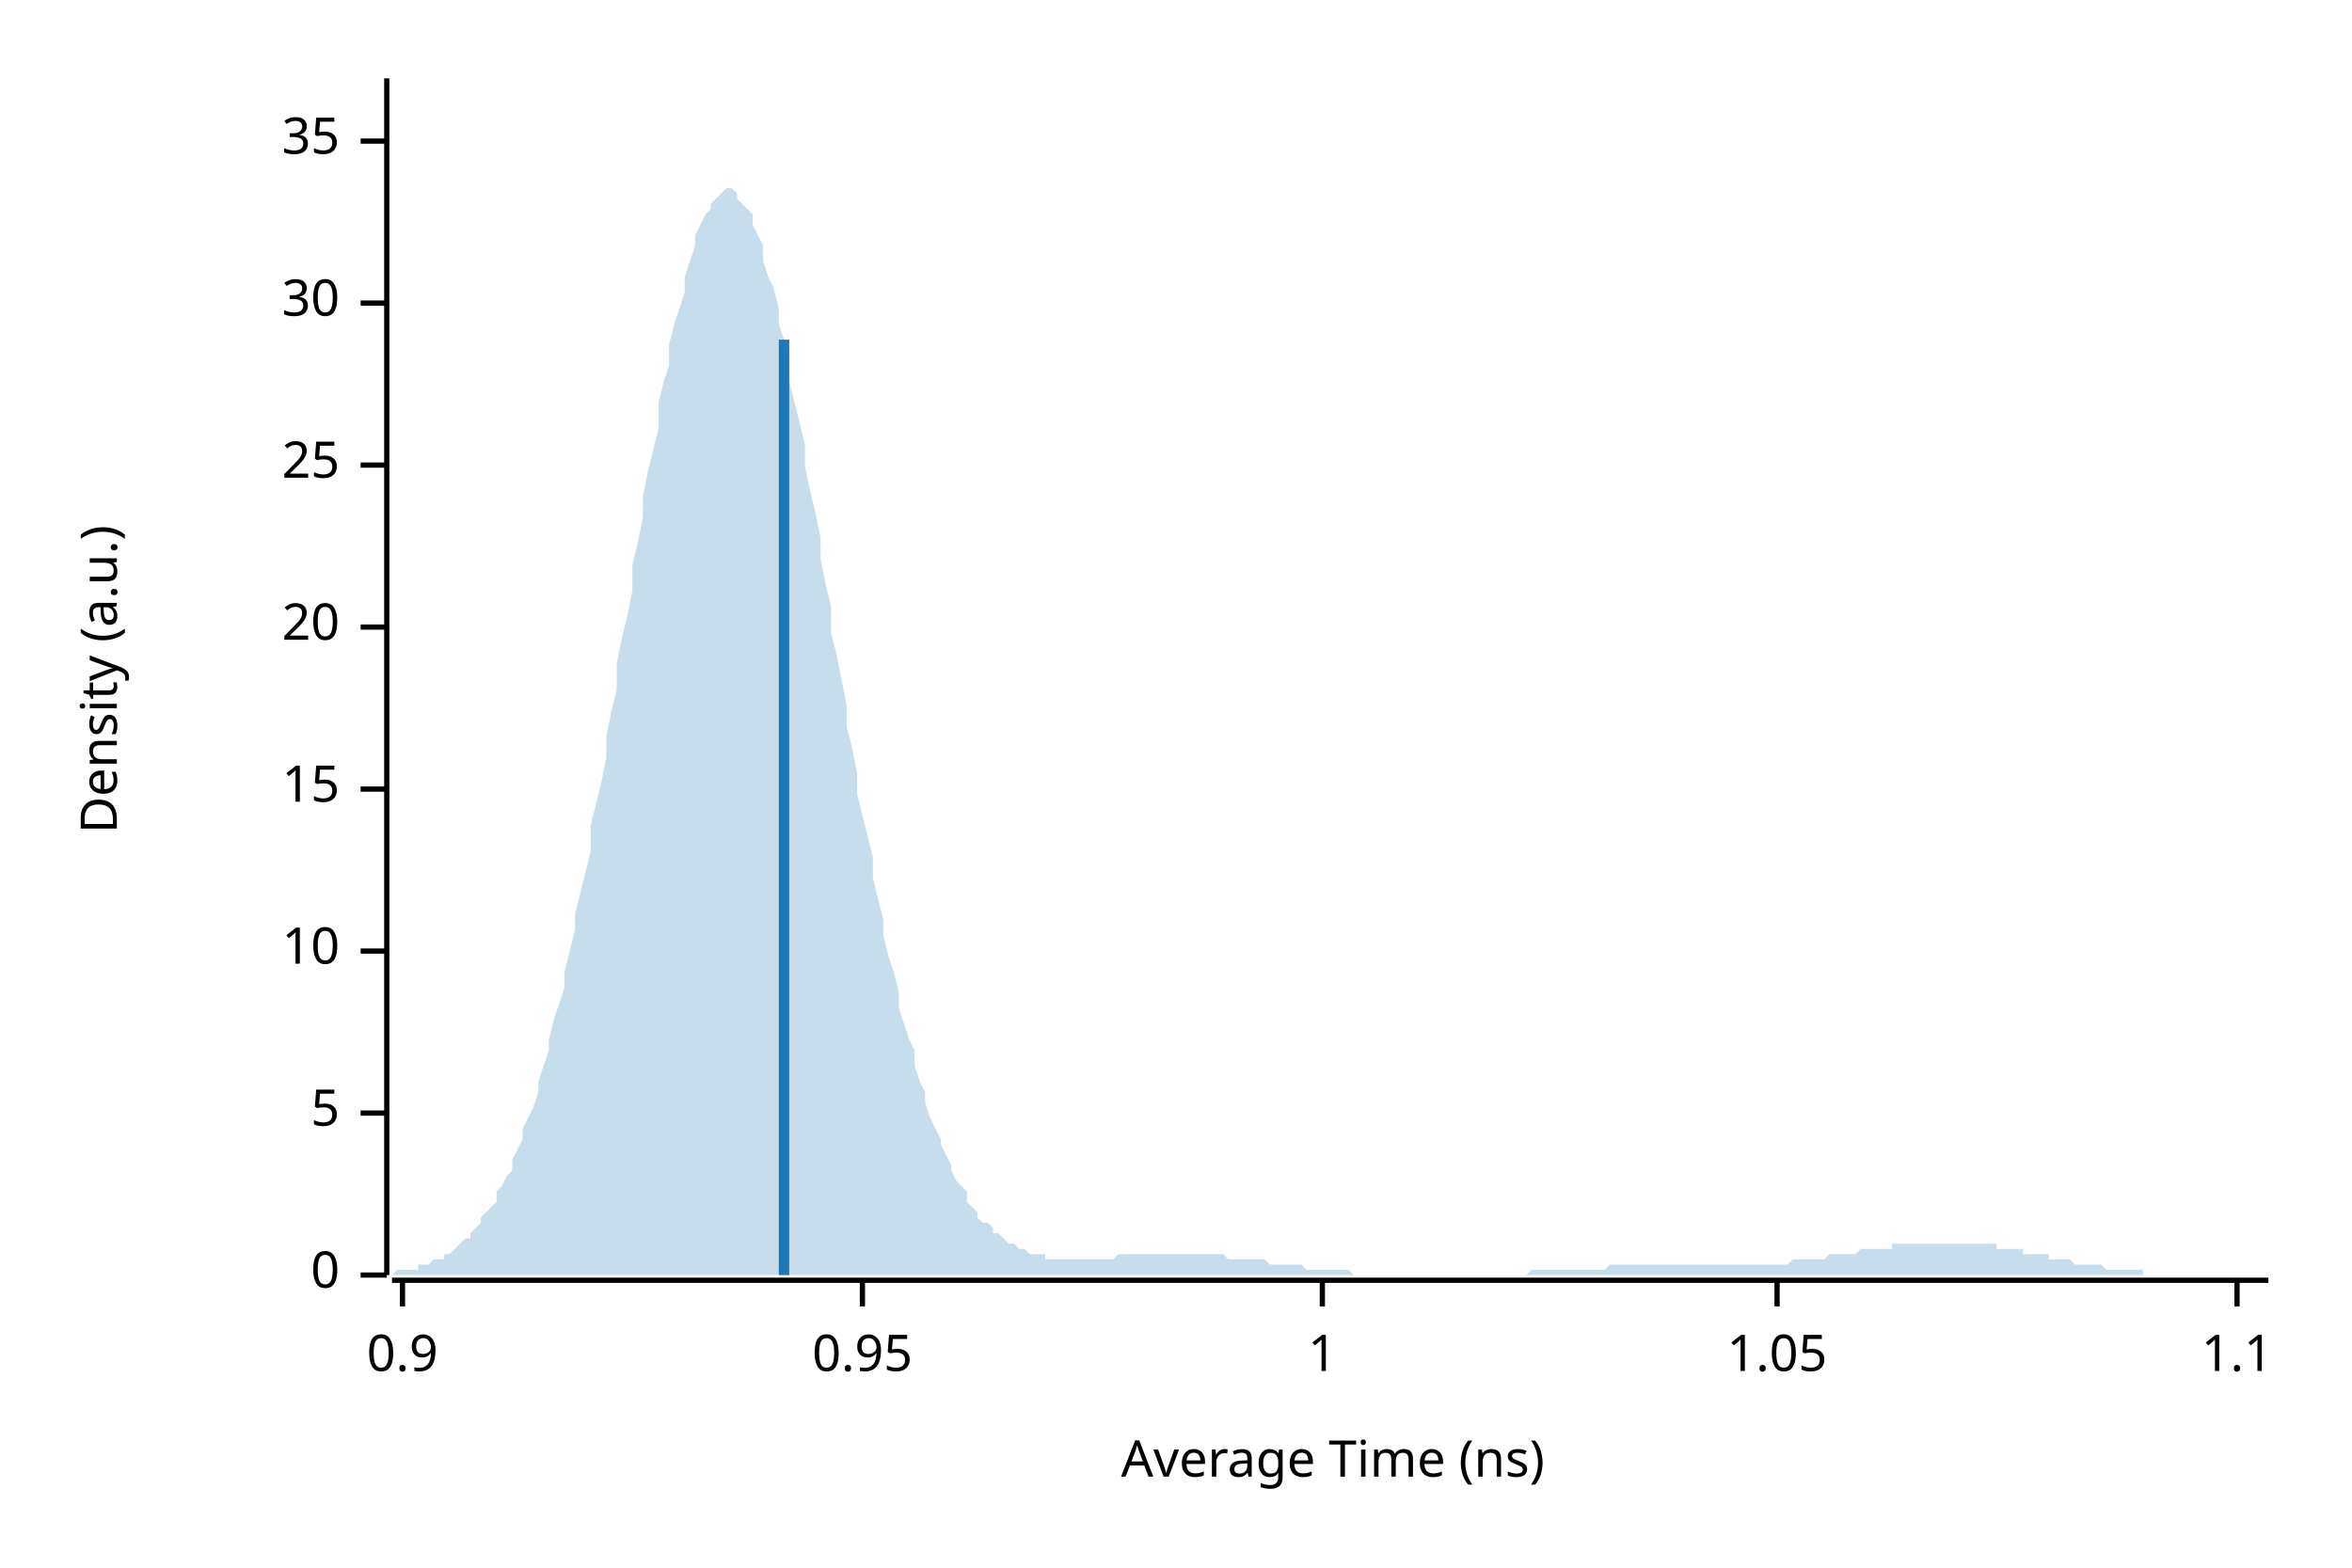
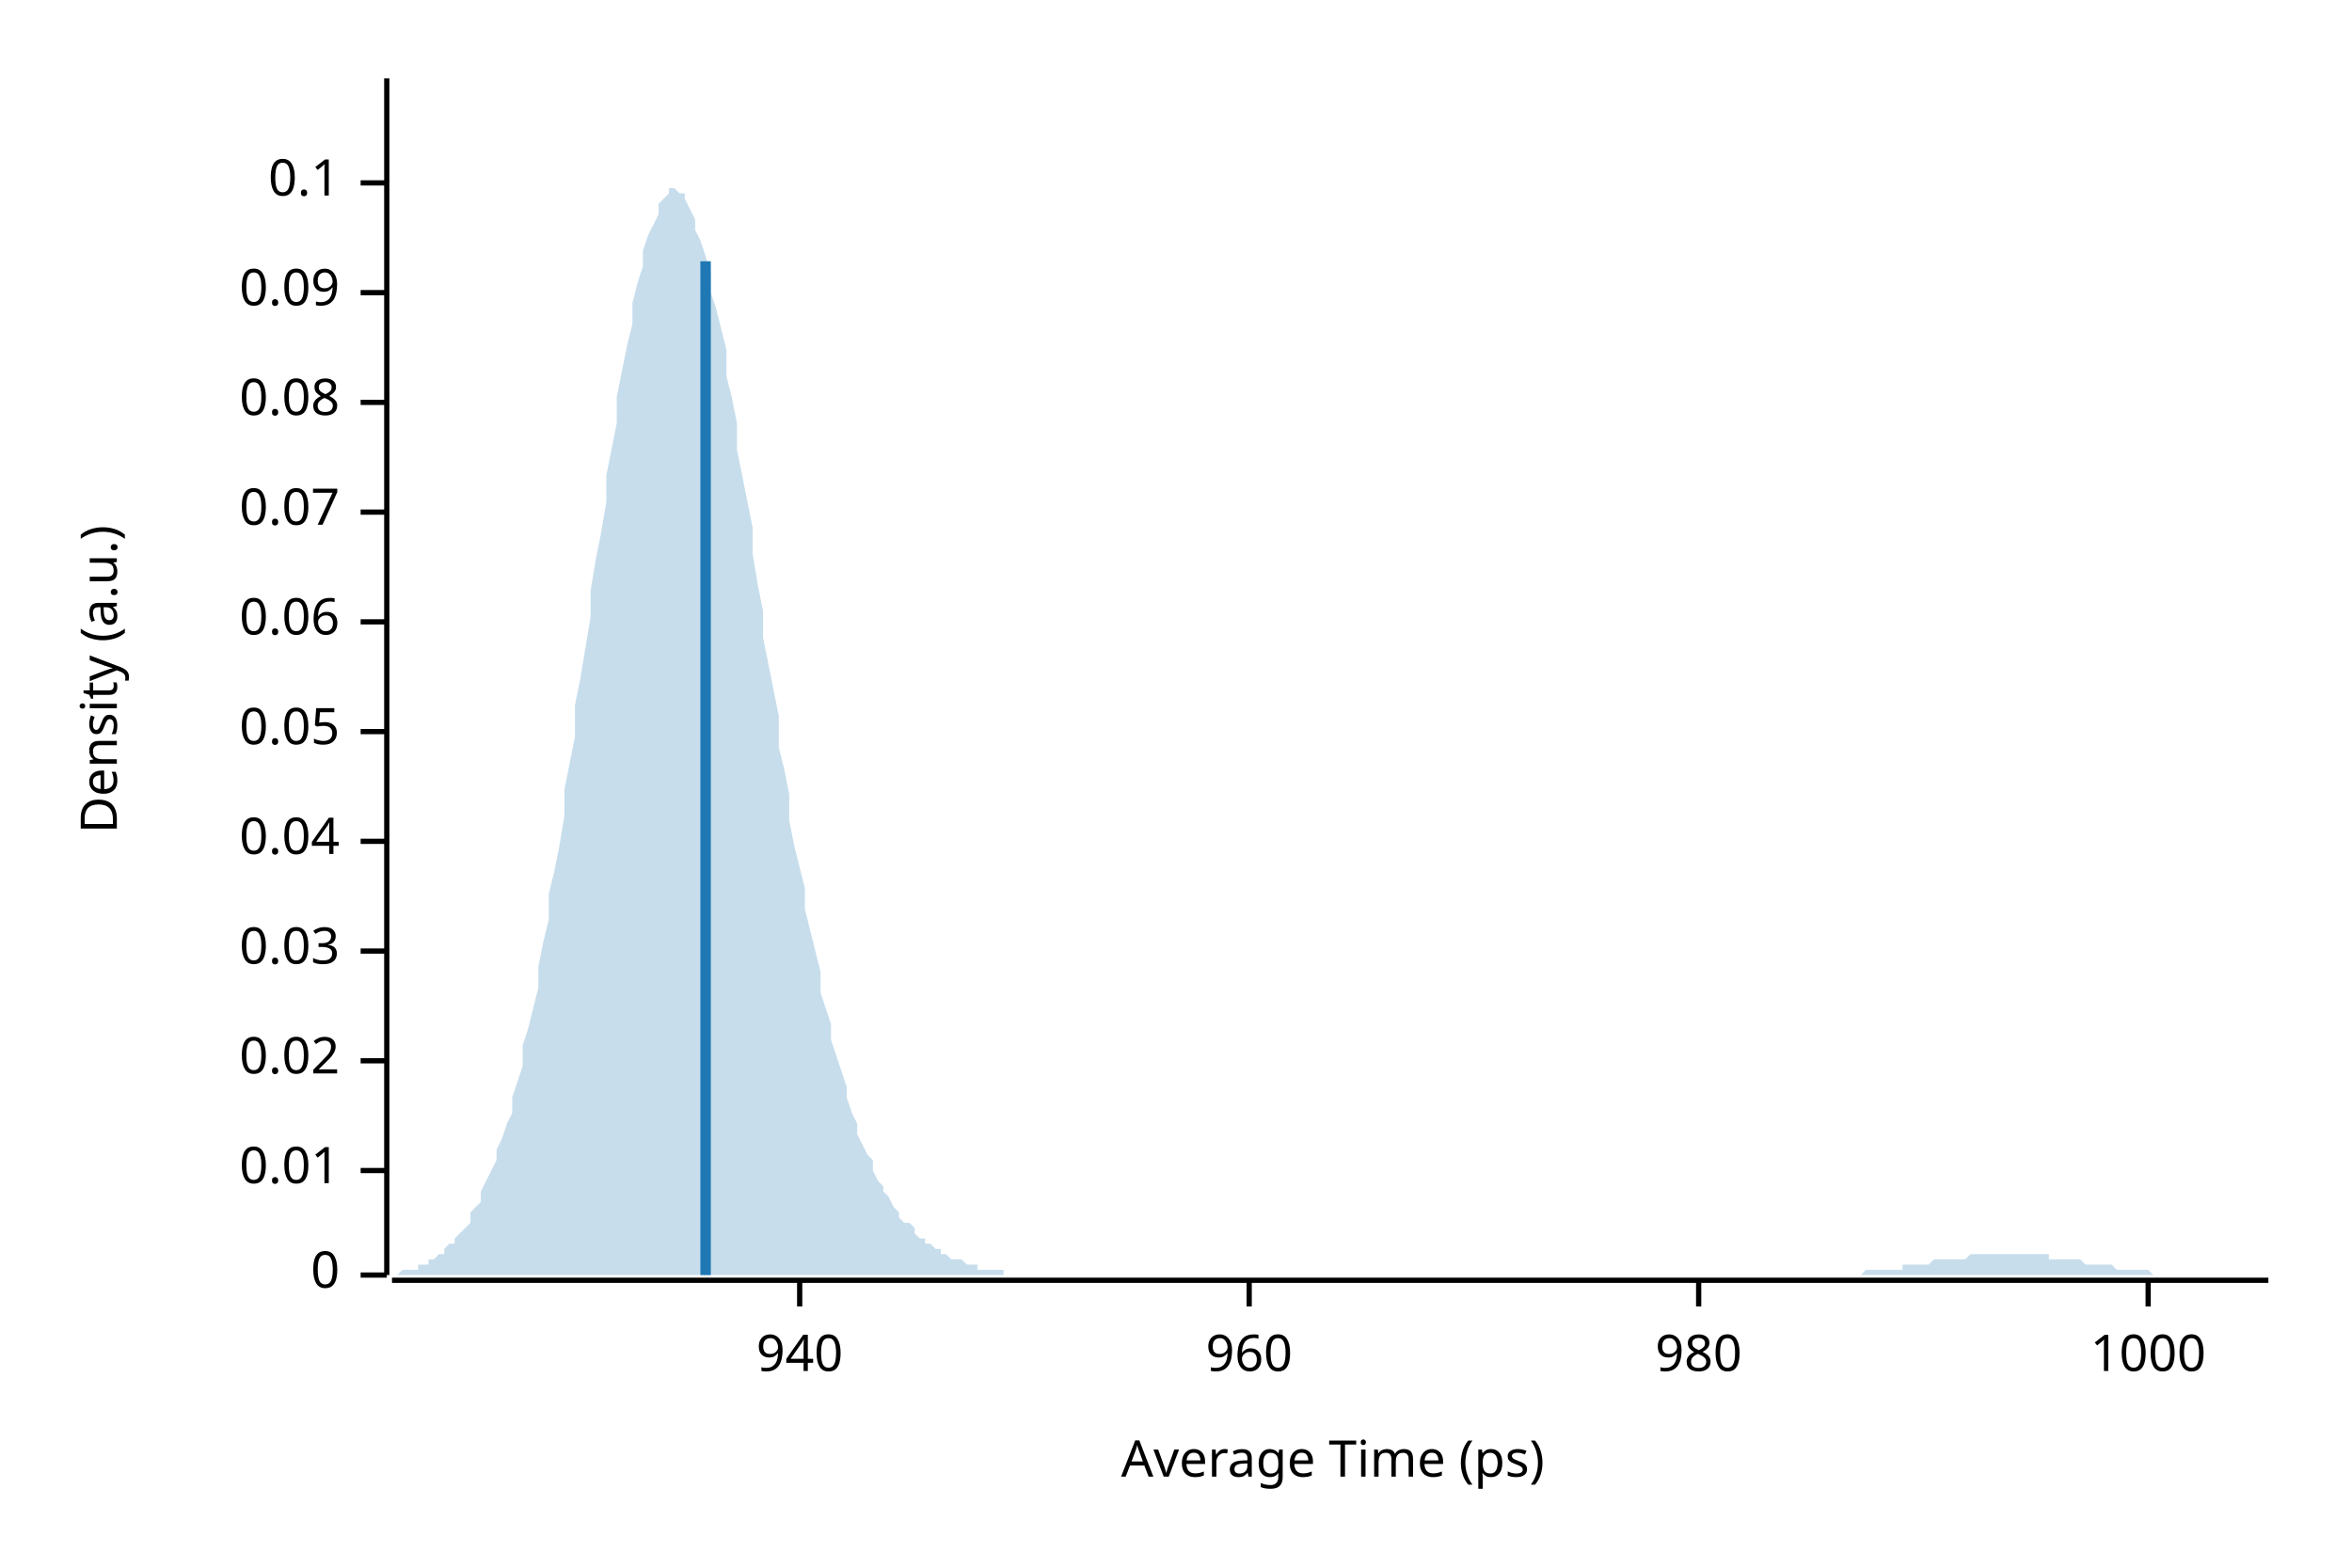
<svg xmlns="http://www.w3.org/2000/svg" width="450" height="300" viewBox="0 0 450 300">
  <text x="15" y="130" dy="0.76em" text-anchor="middle" font-family="sans-serif" font-size="9.677" opacity="1" fill="#000000" transform="rotate(270, 15, 130)">
Density (a.u.)
</text>
  <text x="255" y="285" dy="-0.5ex" text-anchor="middle" font-family="sans-serif" font-size="9.677" opacity="1" fill="#000000">
- Average Time (ns)
+ Average Time (ps)
</text>
  <polyline fill="none" opacity="1" stroke="#000000" stroke-width="1" points="74,15 74,244 " />
  <text x="65" y="244" dy="0.5ex" text-anchor="end" font-family="sans-serif" font-size="9.677" opacity="1" fill="#000000">
0
</text>
  <polyline fill="none" opacity="1" stroke="#000000" stroke-width="1" points="69,244 74,244 " />
-   <text x="65" y="213" dy="0.5ex" text-anchor="end" font-family="sans-serif" font-size="9.677" opacity="1" fill="#000000">
- 5
+   <text x="65" y="224" dy="0.5ex" text-anchor="end" font-family="sans-serif" font-size="9.677" opacity="1" fill="#000000">
+ 0.01
</text>
-   <polyline fill="none" opacity="1" stroke="#000000" stroke-width="1" points="69,213 74,213 " />
+   <polyline fill="none" opacity="1" stroke="#000000" stroke-width="1" points="69,224 74,224 " />
+   <text x="65" y="203" dy="0.5ex" text-anchor="end" font-family="sans-serif" font-size="9.677" opacity="1" fill="#000000">
+ 0.02
+ </text>
+   <polyline fill="none" opacity="1" stroke="#000000" stroke-width="1" points="69,203 74,203 " />
  <text x="65" y="182" dy="0.5ex" text-anchor="end" font-family="sans-serif" font-size="9.677" opacity="1" fill="#000000">
- 10
+ 0.03
</text>
  <polyline fill="none" opacity="1" stroke="#000000" stroke-width="1" points="69,182 74,182 " />
-   <text x="65" y="151" dy="0.5ex" text-anchor="end" font-family="sans-serif" font-size="9.677" opacity="1" fill="#000000">
- 15
+   <text x="65" y="161" dy="0.5ex" text-anchor="end" font-family="sans-serif" font-size="9.677" opacity="1" fill="#000000">
+ 0.04
</text>
-   <polyline fill="none" opacity="1" stroke="#000000" stroke-width="1" points="69,151 74,151 " />
-   <text x="65" y="120" dy="0.5ex" text-anchor="end" font-family="sans-serif" font-size="9.677" opacity="1" fill="#000000">
- 20
+   <polyline fill="none" opacity="1" stroke="#000000" stroke-width="1" points="69,161 74,161 " />
+   <text x="65" y="140" dy="0.5ex" text-anchor="end" font-family="sans-serif" font-size="9.677" opacity="1" fill="#000000">
+ 0.05
</text>
-   <polyline fill="none" opacity="1" stroke="#000000" stroke-width="1" points="69,120 74,120 " />
-   <text x="65" y="89" dy="0.5ex" text-anchor="end" font-family="sans-serif" font-size="9.677" opacity="1" fill="#000000">
- 25
+   <polyline fill="none" opacity="1" stroke="#000000" stroke-width="1" points="69,140 74,140 " />
+   <text x="65" y="119" dy="0.5ex" text-anchor="end" font-family="sans-serif" font-size="9.677" opacity="1" fill="#000000">
+ 0.06
</text>
-   <polyline fill="none" opacity="1" stroke="#000000" stroke-width="1" points="69,89 74,89 " />
-   <text x="65" y="58" dy="0.5ex" text-anchor="end" font-family="sans-serif" font-size="9.677" opacity="1" fill="#000000">
- 30
+   <polyline fill="none" opacity="1" stroke="#000000" stroke-width="1" points="69,119 74,119 " />
+   <text x="65" y="98" dy="0.5ex" text-anchor="end" font-family="sans-serif" font-size="9.677" opacity="1" fill="#000000">
+ 0.07
</text>
-   <polyline fill="none" opacity="1" stroke="#000000" stroke-width="1" points="69,58 74,58 " />
-   <text x="65" y="27" dy="0.5ex" text-anchor="end" font-family="sans-serif" font-size="9.677" opacity="1" fill="#000000">
- 35
+   <polyline fill="none" opacity="1" stroke="#000000" stroke-width="1" points="69,98 74,98 " />
+   <text x="65" y="77" dy="0.5ex" text-anchor="end" font-family="sans-serif" font-size="9.677" opacity="1" fill="#000000">
+ 0.08
</text>
-   <polyline fill="none" opacity="1" stroke="#000000" stroke-width="1" points="69,27 74,27 " />
+   <polyline fill="none" opacity="1" stroke="#000000" stroke-width="1" points="69,77 74,77 " />
+   <text x="65" y="56" dy="0.5ex" text-anchor="end" font-family="sans-serif" font-size="9.677" opacity="1" fill="#000000">
+ 0.09
+ </text>
+   <polyline fill="none" opacity="1" stroke="#000000" stroke-width="1" points="69,56 74,56 " />
+   <text x="65" y="35" dy="0.5ex" text-anchor="end" font-family="sans-serif" font-size="9.677" opacity="1" fill="#000000">
+ 0.1
+ </text>
+   <polyline fill="none" opacity="1" stroke="#000000" stroke-width="1" points="69,35 74,35 " />
  <polyline fill="none" opacity="1" stroke="#000000" stroke-width="1" points="75,245 434,245 " />
-   <text x="77" y="255" dy="0.76em" text-anchor="middle" font-family="sans-serif" font-size="9.677" opacity="1" fill="#000000">
- 0.9
+   <text x="153" y="255" dy="0.76em" text-anchor="middle" font-family="sans-serif" font-size="9.677" opacity="1" fill="#000000">
+ 940
</text>
-   <polyline fill="none" opacity="1" stroke="#000000" stroke-width="1" points="77,245 77,250 " />
-   <text x="165" y="255" dy="0.76em" text-anchor="middle" font-family="sans-serif" font-size="9.677" opacity="1" fill="#000000">
- 0.95
+   <polyline fill="none" opacity="1" stroke="#000000" stroke-width="1" points="153,245 153,250 " />
+   <text x="239" y="255" dy="0.76em" text-anchor="middle" font-family="sans-serif" font-size="9.677" opacity="1" fill="#000000">
+ 960
</text>
-   <polyline fill="none" opacity="1" stroke="#000000" stroke-width="1" points="165,245 165,250 " />
-   <text x="253" y="255" dy="0.76em" text-anchor="middle" font-family="sans-serif" font-size="9.677" opacity="1" fill="#000000">
- 1
+   <polyline fill="none" opacity="1" stroke="#000000" stroke-width="1" points="239,245 239,250 " />
+   <text x="325" y="255" dy="0.76em" text-anchor="middle" font-family="sans-serif" font-size="9.677" opacity="1" fill="#000000">
+ 980
</text>
-   <polyline fill="none" opacity="1" stroke="#000000" stroke-width="1" points="253,245 253,250 " />
-   <text x="340" y="255" dy="0.76em" text-anchor="middle" font-family="sans-serif" font-size="9.677" opacity="1" fill="#000000">
- 1.05
+   <polyline fill="none" opacity="1" stroke="#000000" stroke-width="1" points="325,245 325,250 " />
+   <text x="411" y="255" dy="0.76em" text-anchor="middle" font-family="sans-serif" font-size="9.677" opacity="1" fill="#000000">
+ 1000
</text>
-   <polyline fill="none" opacity="1" stroke="#000000" stroke-width="1" points="340,245 340,250 " />
-   <text x="428" y="255" dy="0.76em" text-anchor="middle" font-family="sans-serif" font-size="9.677" opacity="1" fill="#000000">
- 1.1
- </text>
-   <polyline fill="none" opacity="1" stroke="#000000" stroke-width="1" points="428,245 428,250 " />
-   <polygon opacity="0.25" fill="#1F78B4" points="75,244 75,244 76,243 77,243 77,243 78,243 79,243 80,243 80,242 81,242 82,242 82,242 83,241 84,241 85,241 85,240 86,240 87,239 87,239 88,238 89,237 90,237 90,236 91,235 92,234 92,233 93,232 94,231 95,230 95,228 96,227 97,225 98,224 98,222 99,220 100,218 100,216 101,214 102,212 103,209 103,207 104,204 105,201 105,199 106,195 107,192 108,189 108,186 109,182 110,178 110,175 111,171 112,167 113,163 113,158 114,154 115,150 116,145 116,141 117,136 118,132 118,127 119,122 120,118 121,113 121,108 122,104 123,99 123,95 124,90 125,86 126,82 126,77 127,73 128,70 128,66 129,62 130,59 131,56 131,53 132,50 133,47 133,45 134,43 135,41 136,40 136,39 137,38 138,37 139,36 139,36 140,36 141,37 141,38 142,39 143,40 144,41 144,43 145,45 146,47 146,50 147,53 148,55 149,59 149,62 150,65 151,69 151,73 152,77 153,81 154,85 154,89 155,94 156,98 157,103 157,107 158,112 159,116 159,121 160,125 161,130 162,135 162,139 163,143 164,148 164,152 165,156 166,160 167,164 167,168 168,172 169,176 169,179 170,183 171,186 172,190 172,193 173,196 174,199 175,201 175,204 176,207 177,209 177,211 178,214 179,216 180,218 180,219 181,221 182,223 182,224 183,226 184,227 185,228 185,230 186,231 187,232 187,233 188,234 189,234 190,235 190,236 191,236 192,237 192,237 193,238 194,238 195,239 195,239 196,239 197,240 198,240 198,240 199,240 200,240 200,241 201,241 202,241 203,241 203,241 204,241 205,241 205,241 206,241 207,241 208,241 208,241 209,241 210,241 210,241 211,241 212,241 213,241 213,241 214,240 215,240 216,240 216,240 217,240 218,240 218,240 219,240 220,240 221,240 221,240 222,240 223,240 223,240 224,240 225,240 226,240 226,240 227,240 228,240 228,240 229,240 230,240 231,240 231,240 232,240 233,240 233,240 234,240 235,241 236,241 236,241 237,241 238,241 239,241 239,241 240,241 241,241 241,241 242,241 243,242 244,242 244,242 245,242 246,242 246,242 247,242 248,242 249,242 249,242 250,243 251,243 251,243 252,243 253,243 254,243 254,243 255,243 256,243 257,243 257,243 258,243 259,244 259,244 260,244 261,244 262,244 262,244 263,244 264,244 264,244 265,244 266,244 267,244 267,244 268,244 269,244 269,244 270,244 271,244 272,244 272,244 273,244 274,244 275,244 275,244 276,244 277,244 277,244 278,244 279,244 280,244 280,244 281,244 282,244 282,244 283,244 284,244 285,244 285,244 286,244 287,244 287,244 288,244 289,244 290,244 290,244 291,244 292,244 292,244 293,243 294,243 295,243 295,243 296,243 297,243 298,243 298,243 299,243 300,243 300,243 301,243 302,243 303,243 303,243 304,243 305,243 305,243 306,243 307,243 308,242 308,242 309,242 310,242 310,242 311,242 312,242 313,242 313,242 314,242 315,242 316,242 316,242 317,242 318,242 318,242 319,242 320,242 321,242 321,242 322,242 323,242 323,242 324,242 325,242 326,242 326,242 327,242 328,242 328,242 329,242 330,242 331,242 331,242 332,242 333,242 333,242 334,242 335,242 336,242 336,242 337,242 338,242 339,242 339,242 340,242 341,242 341,242 342,242 343,241 344,241 344,241 345,241 346,241 346,241 347,241 348,241 349,241 349,241 350,240 351,240 351,240 352,240 353,240 354,240 354,240 355,240 356,239 357,239 357,239 358,239 359,239 359,239 360,239 361,239 362,239 362,238 363,238 364,238 364,238 365,238 366,238 367,238 367,238 368,238 369,238 369,238 370,238 371,238 372,238 372,238 373,238 374,238 375,238 375,238 376,238 377,238 377,238 378,238 379,238 380,238 380,238 381,238 382,238 382,239 383,239 384,239 385,239 385,239 386,239 387,239 387,240 388,240 389,240 390,240 390,240 391,240 392,240 392,241 393,241 394,241 395,241 395,241 396,241 397,242 398,242 398,242 399,242 400,242 400,242 401,242 402,242 403,243 403,243 404,243 405,243 405,243 406,243 407,243 408,243 408,243 409,243 410,243 410,244 411,244 412,244 413,244 413,244 414,244 415,244 416,244 416,244 417,244 418,244 418,244 419,244 420,244 421,244 421,244 422,244 423,244 423,244 424,244 425,244 426,244 426,244 427,244 428,244 428,244 429,244 430,244 431,244 431,244 432,244 433,244 434,244 434,244 75,244 " />
-   <polyline fill="none" opacity="1" stroke="#1F78B4" stroke-width="2" points="150,244 150,65 " />
+   <polyline fill="none" opacity="1" stroke="#000000" stroke-width="1" points="411,245 411,250 " />
+   <polygon opacity="0.25" fill="#1F78B4" points="75,244 75,244 76,244 77,243 77,243 78,243 79,243 80,243 80,242 81,242 82,242 82,241 83,241 84,240 85,240 85,239 86,238 87,238 87,237 88,236 89,235 90,234 90,232 91,231 92,230 92,228 93,226 94,224 95,222 95,220 96,218 97,215 98,213 98,210 99,207 100,204 100,200 101,197 102,193 103,189 103,185 104,180 105,176 105,171 106,167 107,162 108,156 108,151 109,146 110,141 110,135 111,130 112,124 113,118 113,113 114,107 115,102 116,96 116,91 117,86 118,81 118,76 119,71 120,66 121,62 121,58 122,54 123,51 123,48 124,45 125,43 126,41 126,39 127,38 128,37 128,36 129,36 130,37 131,37 131,38 132,40 133,42 133,44 134,46 135,49 136,52 136,56 137,59 138,63 139,67 139,72 140,76 141,81 141,86 142,91 143,96 144,101 144,106 145,112 146,117 146,122 147,127 148,132 149,137 149,143 150,147 151,152 151,157 152,162 153,166 154,170 154,174 155,178 156,182 157,186 157,190 158,193 159,196 159,199 160,202 161,205 162,208 162,210 163,213 164,215 164,217 165,219 166,221 167,222 167,224 168,226 169,227 169,228 170,229 171,231 172,232 172,233 173,234 174,234 175,235 175,236 176,237 177,237 177,238 178,238 179,239 180,239 180,240 181,240 182,241 182,241 183,241 184,241 185,242 185,242 186,242 187,242 187,243 188,243 189,243 190,243 190,243 191,243 192,243 192,244 193,244 194,244 195,244 195,244 196,244 197,244 198,244 198,244 199,244 200,244 200,244 201,244 202,244 203,244 203,244 204,244 205,244 205,244 206,244 207,244 208,244 208,244 209,244 210,244 210,244 211,244 212,244 213,244 213,244 214,244 215,244 216,244 216,244 217,244 218,244 218,244 219,244 220,244 221,244 221,244 222,244 223,244 223,244 224,244 225,244 226,244 226,244 227,244 228,244 228,244 229,244 230,244 231,244 231,244 232,244 233,244 233,244 234,244 235,244 236,244 236,244 237,244 238,244 239,244 239,244 240,244 241,244 241,244 242,244 243,244 244,244 244,244 245,244 246,244 246,244 247,244 248,244 249,244 249,244 250,244 251,244 251,244 252,244 253,244 254,244 254,244 255,244 256,244 257,244 257,244 258,244 259,244 259,244 260,244 261,244 262,244 262,244 263,244 264,244 264,244 265,244 266,244 267,244 267,244 268,244 269,244 269,244 270,244 271,244 272,244 272,244 273,244 274,244 275,244 275,244 276,244 277,244 277,244 278,244 279,244 280,244 280,244 281,244 282,244 282,244 283,244 284,244 285,244 285,244 286,244 287,244 287,244 288,244 289,244 290,244 290,244 291,244 292,244 292,244 293,244 294,244 295,244 295,244 296,244 297,244 298,244 298,244 299,244 300,244 300,244 301,244 302,244 303,244 303,244 304,244 305,244 305,244 306,244 307,244 308,244 308,244 309,244 310,244 310,244 311,244 312,244 313,244 313,244 314,244 315,244 316,244 316,244 317,244 318,244 318,244 319,244 320,244 321,244 321,244 322,244 323,244 323,244 324,244 325,244 326,244 326,244 327,244 328,244 328,244 329,244 330,244 331,244 331,244 332,244 333,244 333,244 334,244 335,244 336,244 336,244 337,244 338,244 339,244 339,244 340,244 341,244 341,244 342,244 343,244 344,244 344,244 345,244 346,244 346,244 347,244 348,244 349,244 349,244 350,244 351,244 351,244 352,244 353,244 354,244 354,244 355,244 356,244 357,243 357,243 358,243 359,243 359,243 360,243 361,243 362,243 362,243 363,243 364,243 364,242 365,242 366,242 367,242 367,242 368,242 369,242 369,242 370,241 371,241 372,241 372,241 373,241 374,241 375,241 375,241 376,241 377,240 377,240 378,240 379,240 380,240 380,240 381,240 382,240 382,240 383,240 384,240 385,240 385,240 386,240 387,240 387,240 388,240 389,240 390,240 390,240 391,240 392,240 392,241 393,241 394,241 395,241 395,241 396,241 397,241 398,241 398,241 399,242 400,242 400,242 401,242 402,242 403,242 403,242 404,242 405,243 405,243 406,243 407,243 408,243 408,243 409,243 410,243 410,243 411,243 412,244 413,244 413,244 414,244 415,244 416,244 416,244 417,244 418,244 418,244 419,244 420,244 421,244 421,244 422,244 423,244 423,244 424,244 425,244 426,244 426,244 427,244 428,244 428,244 429,244 430,244 431,244 431,244 432,244 433,244 434,244 434,244 75,244 " />
+   <polyline fill="none" opacity="1" stroke="#1F78B4" stroke-width="2" points="135,244 135,50 " />
</svg>
